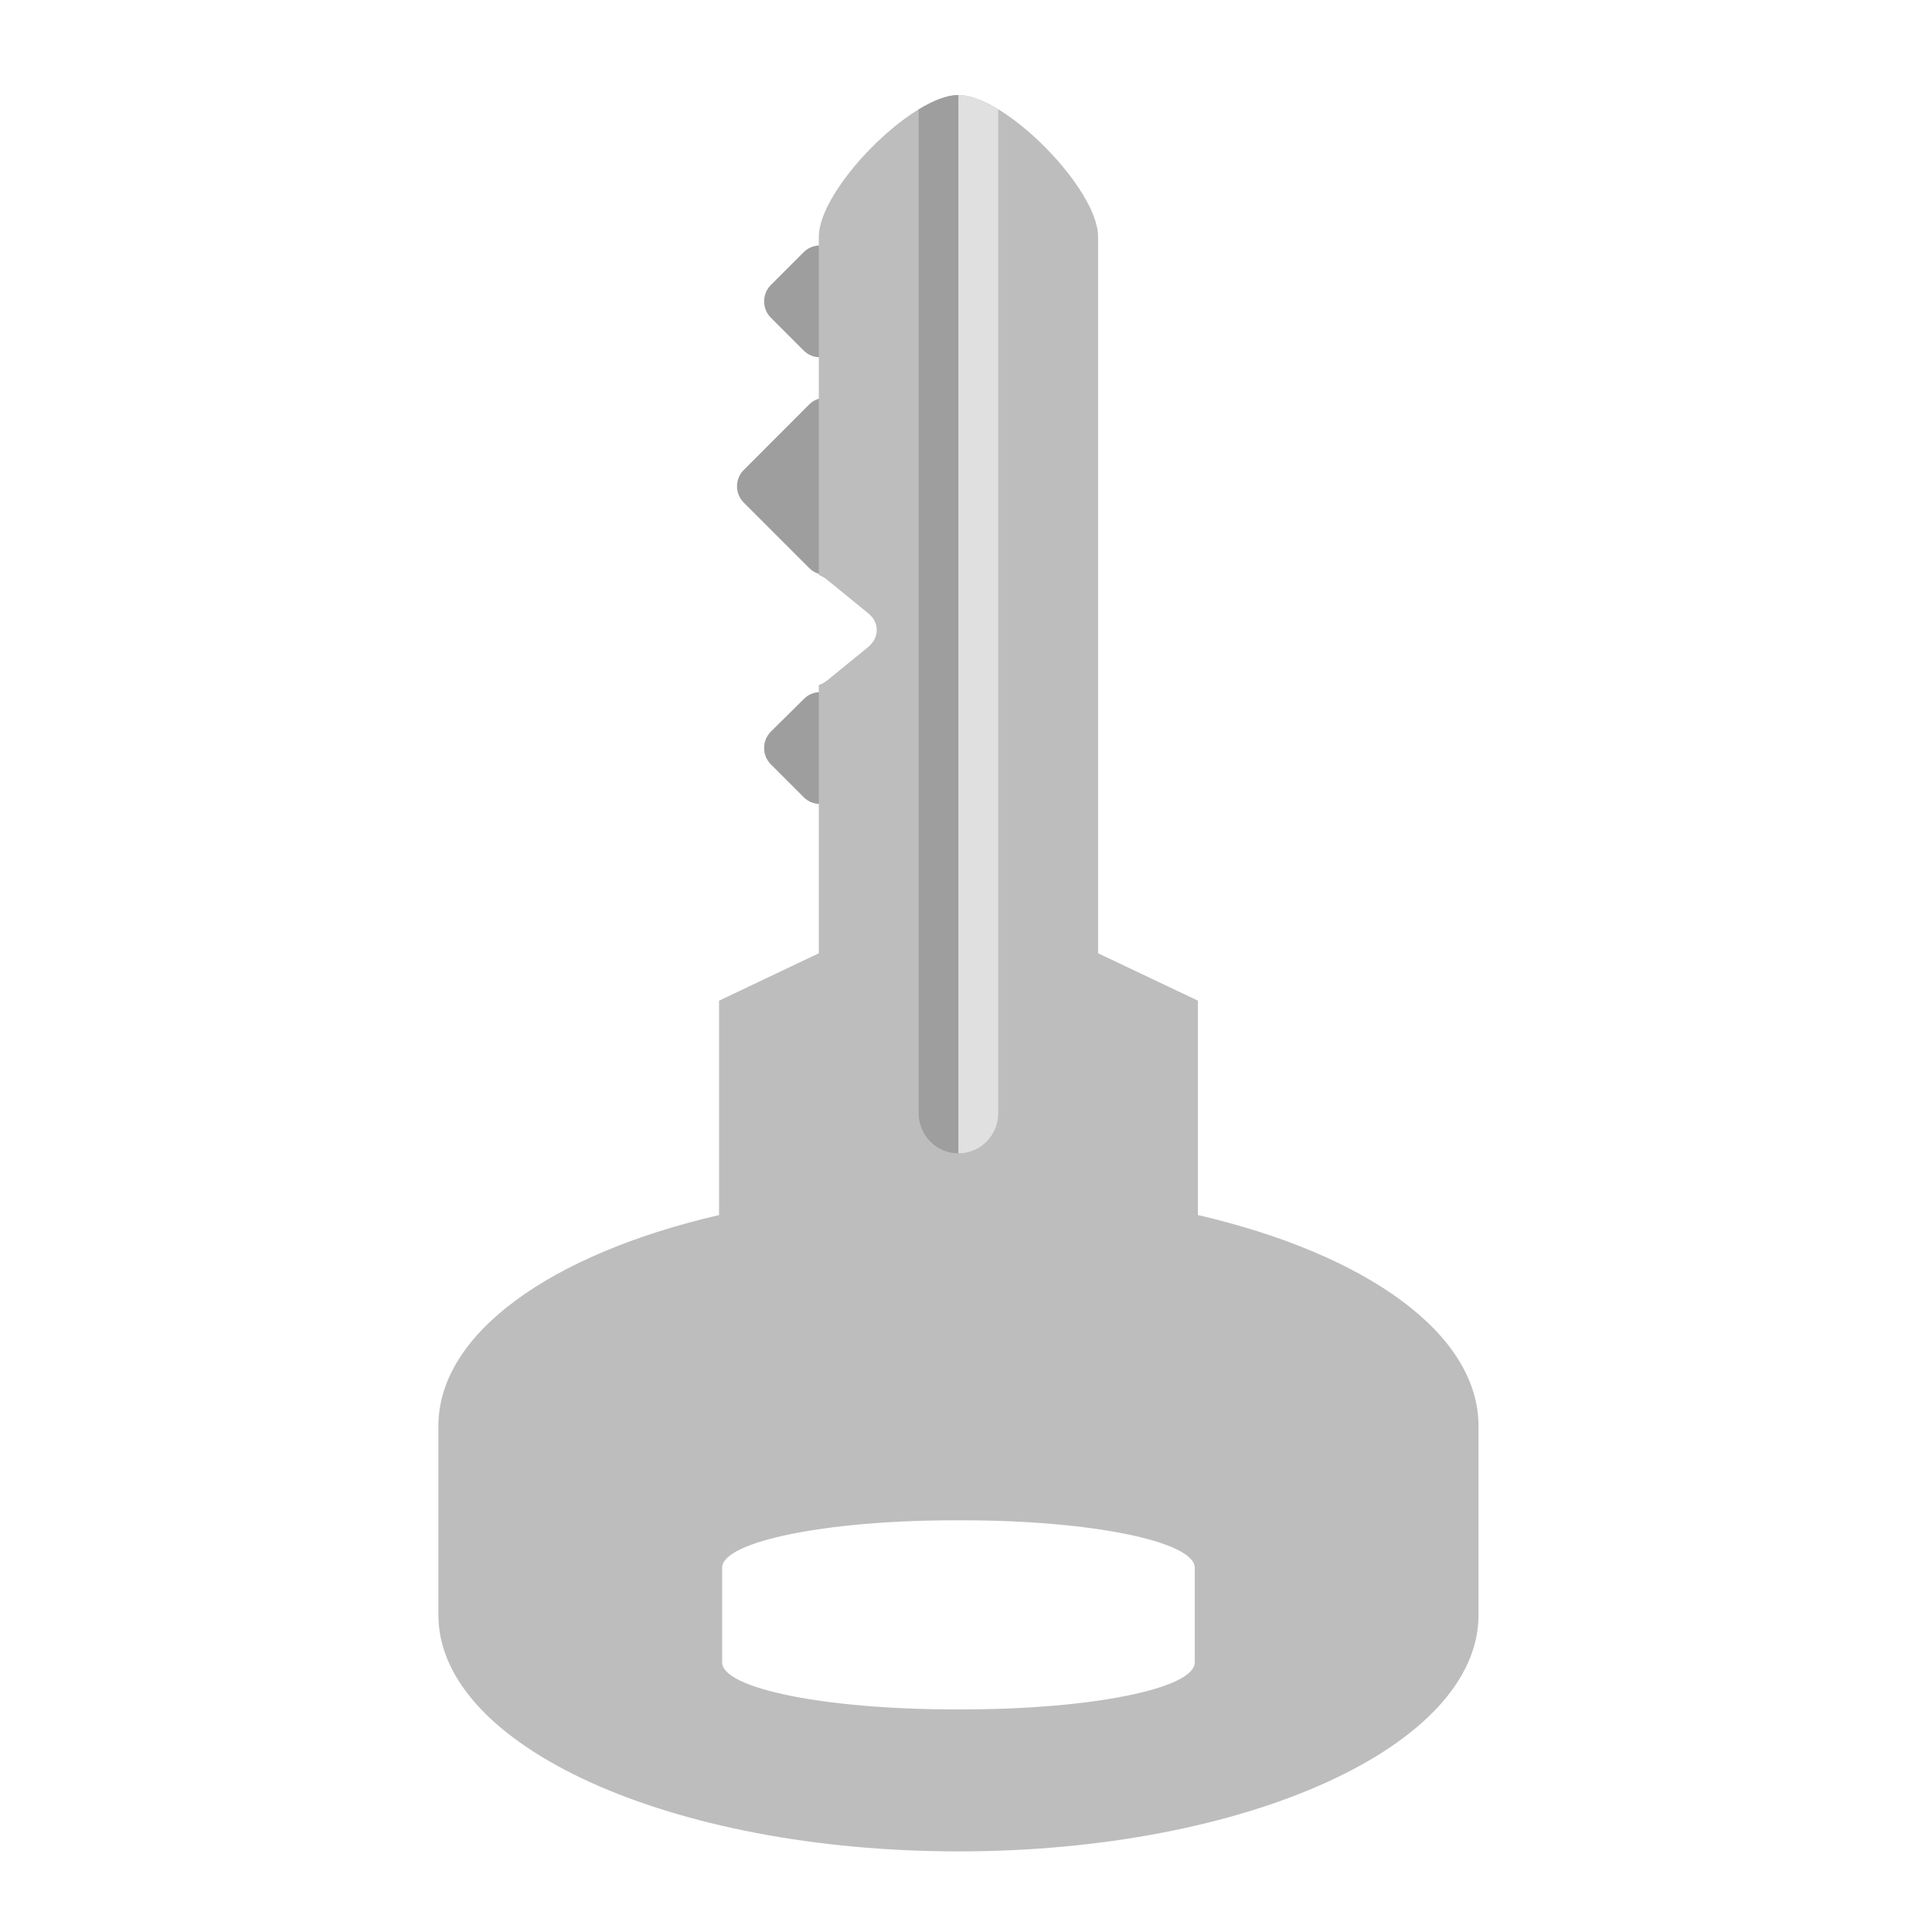
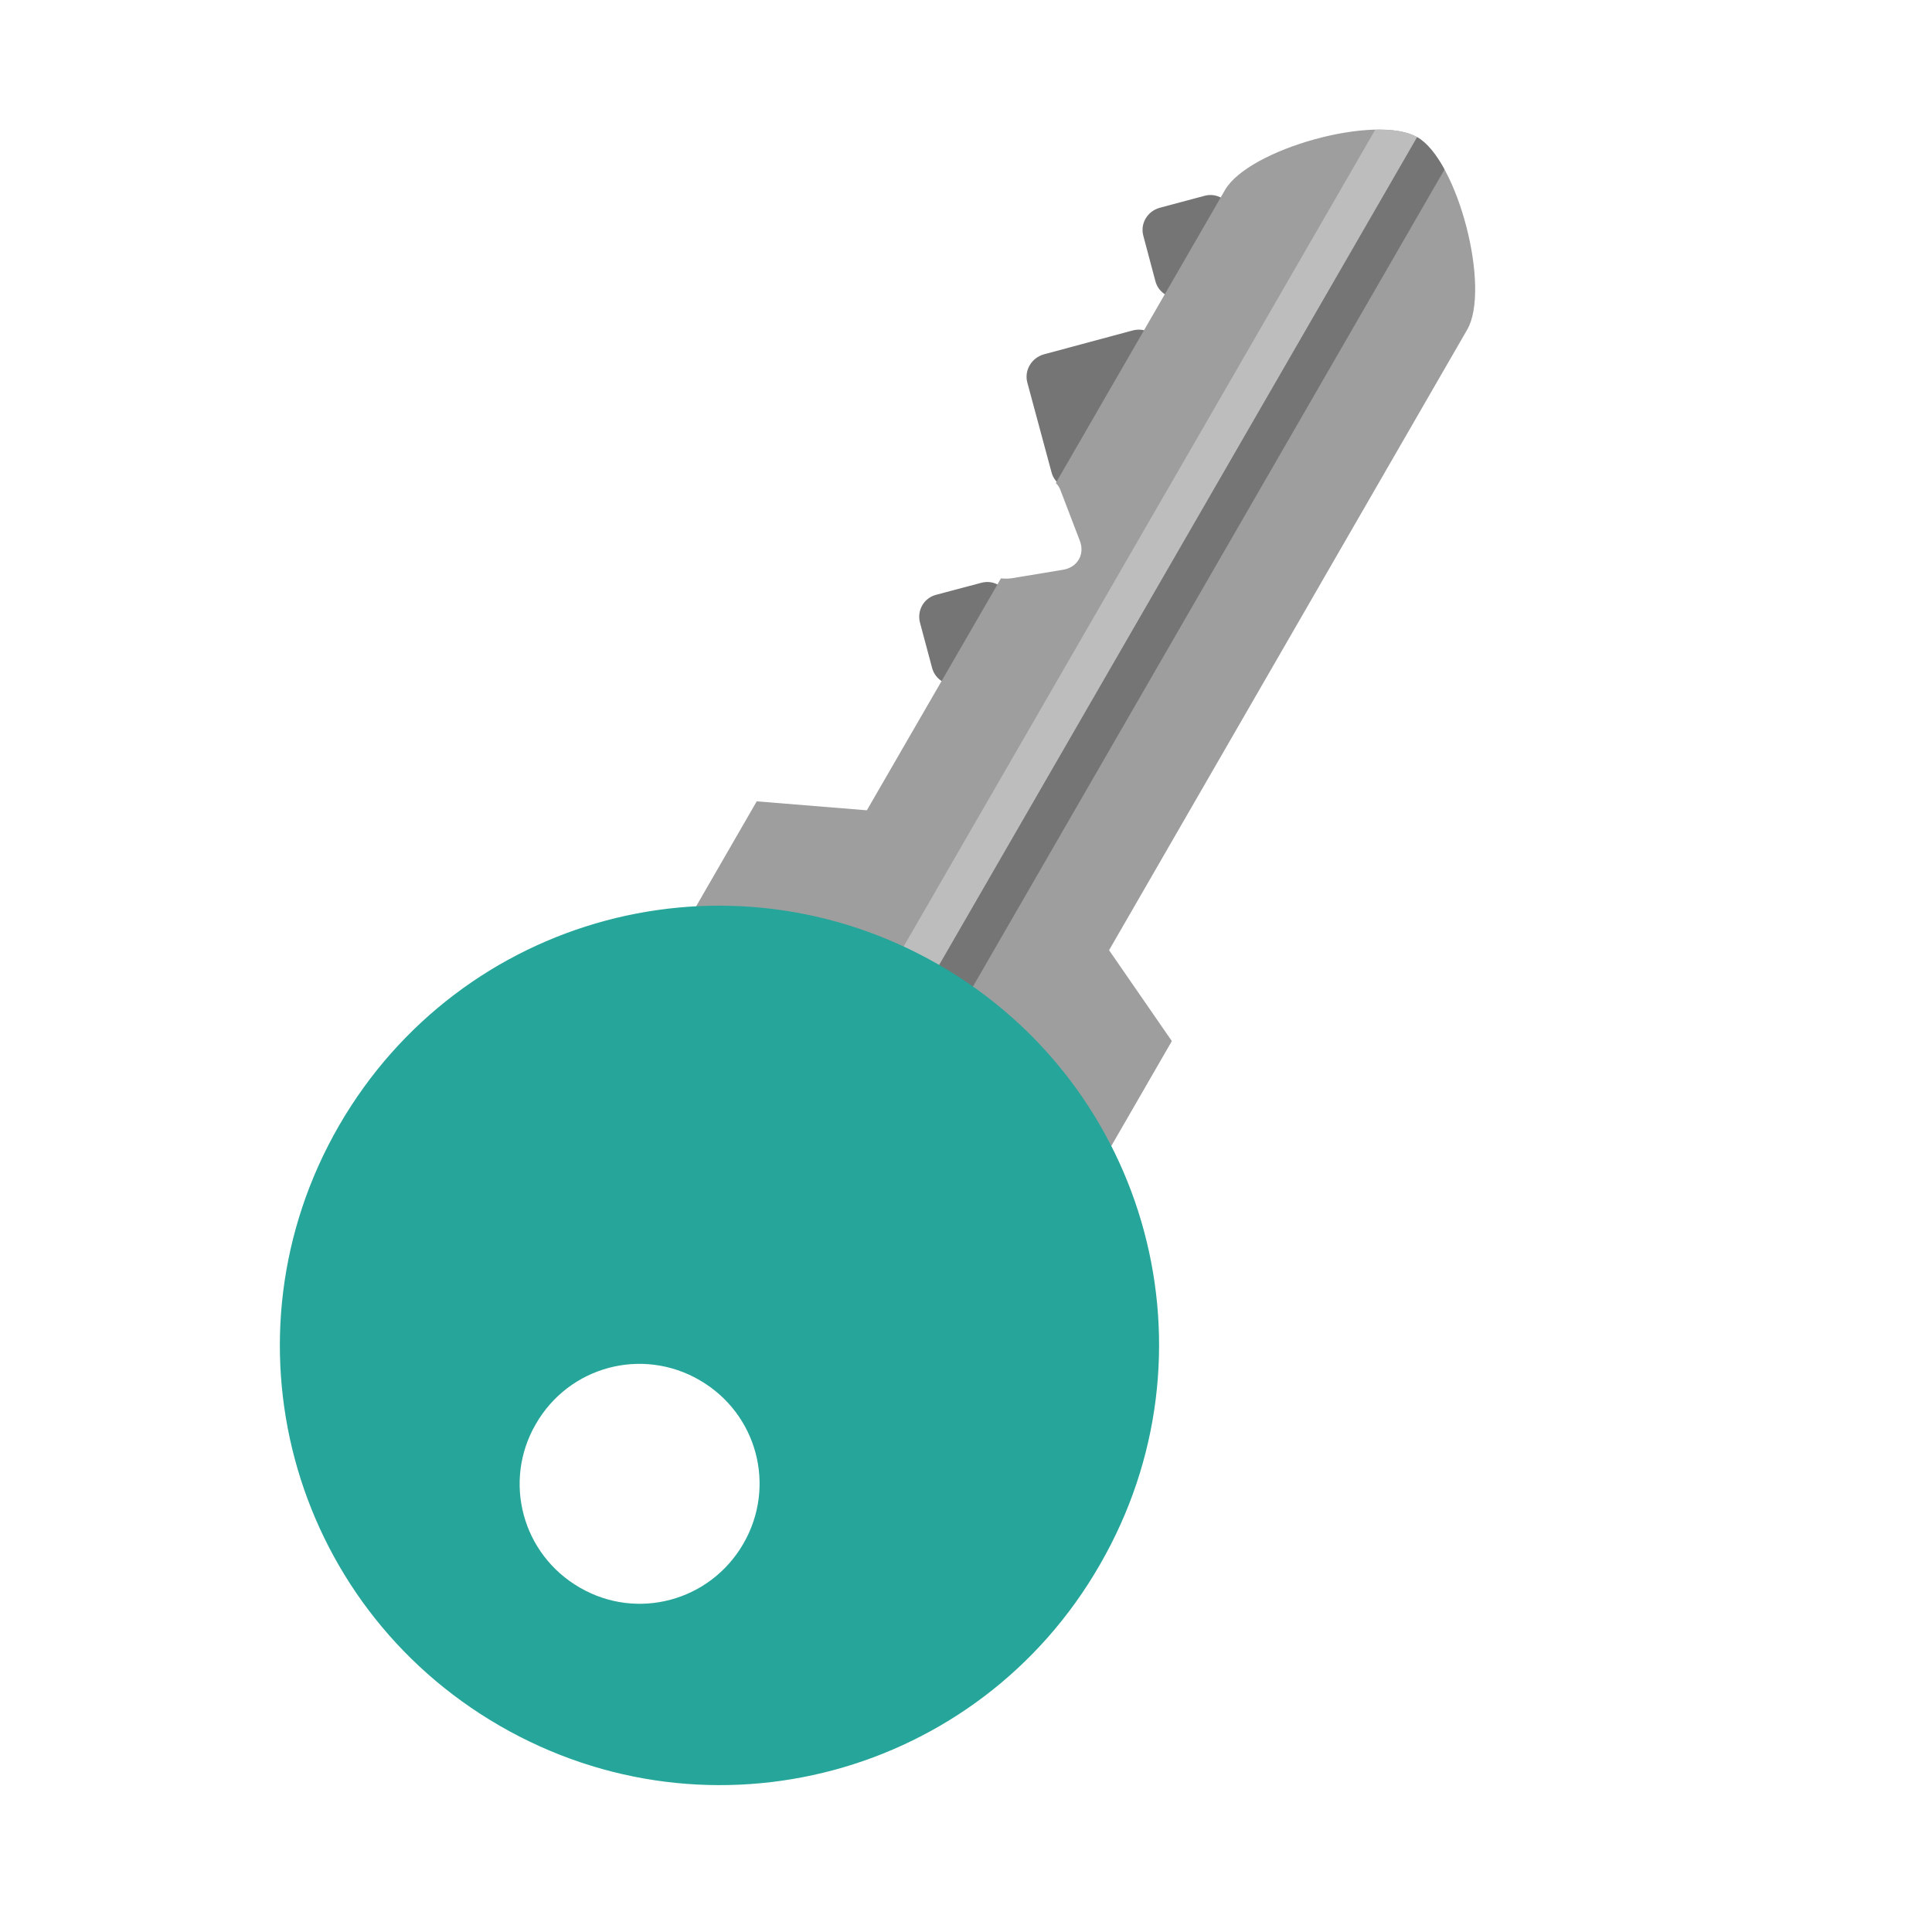
<svg xmlns="http://www.w3.org/2000/svg" width="22px" height="22px" viewBox="0 0 22 22" version="1.1">
  <g id="surface1">
-     <path style=" stroke:none;fill-rule:nonzero;fill:rgb(61.961%,61.961%,61.961%);fill-opacity:1;" d="M 9.523 2.871 L 9.895 3.246 C 9.996 3.348 9.996 3.516 9.895 3.617 L 9.523 3.992 C 9.418 4.094 9.254 4.094 9.152 3.992 L 8.777 3.617 C 8.676 3.516 8.676 3.348 8.777 3.246 L 9.152 2.871 C 9.254 2.77 9.418 2.77 9.523 2.871 Z M 9.523 2.871 " />
-     <path style=" stroke:none;fill-rule:nonzero;fill:rgb(61.961%,61.961%,61.961%);fill-opacity:1;" d="M 9.586 4.605 L 10.332 5.352 C 10.434 5.453 10.434 5.621 10.332 5.723 L 9.586 6.469 C 9.484 6.57 9.316 6.57 9.215 6.469 L 8.469 5.723 C 8.367 5.621 8.367 5.453 8.469 5.352 L 9.215 4.605 C 9.316 4.504 9.484 4.504 9.586 4.605 Z M 9.586 4.605 " />
-     <path style=" stroke:none;fill-rule:nonzero;fill:rgb(61.961%,61.961%,61.961%);fill-opacity:1;" d="M 9.523 7.961 L 9.895 8.332 C 9.996 8.434 9.996 8.602 9.895 8.703 L 9.523 9.078 C 9.418 9.18 9.254 9.18 9.152 9.078 L 8.777 8.703 C 8.676 8.602 8.676 8.434 8.777 8.332 L 9.152 7.961 C 9.254 7.855 9.418 7.855 9.523 7.961 Z M 9.523 7.961 " />
-     <path style=" stroke:none;fill-rule:nonzero;fill:rgb(74.118%,74.118%,74.118%);fill-opacity:1;" d="M 10.914 1.082 C 10.379 1.082 9.324 2.156 9.324 2.695 L 9.324 6.547 C 9.359 6.562 9.391 6.578 9.422 6.605 L 9.887 6.984 C 10.016 7.09 10.016 7.258 9.887 7.367 L 9.422 7.746 C 9.391 7.77 9.359 7.789 9.324 7.801 L 9.324 10.855 L 8.188 11.395 L 8.188 13.836 C 6.266 14.281 4.992 15.188 4.992 16.238 L 4.992 18.391 C 4.992 19.883 7.637 21.082 10.914 21.082 C 14.195 21.082 16.836 19.883 16.836 18.391 L 16.836 16.238 C 16.836 15.188 15.562 14.281 13.641 13.836 L 13.641 11.395 L 12.504 10.855 L 12.504 2.695 C 12.504 2.156 11.453 1.082 10.914 1.082 Z M 10.867 17.312 L 10.965 17.312 C 12.43 17.312 13.605 17.555 13.605 17.852 L 13.605 18.93 C 13.605 19.227 12.43 19.465 10.965 19.465 L 10.867 19.465 C 9.402 19.465 8.223 19.227 8.223 18.93 L 8.223 17.852 C 8.223 17.555 9.402 17.312 10.867 17.312 Z M 10.867 17.312 " />
-     <path style=" stroke:none;fill-rule:nonzero;fill:rgb(61.961%,61.961%,61.961%);fill-opacity:1;" d="M 10.914 1.082 C 10.785 1.082 10.625 1.145 10.461 1.246 L 10.461 12.676 C 10.461 12.93 10.664 13.133 10.914 13.133 Z M 10.914 1.082 " />
-     <path style=" stroke:none;fill-rule:nonzero;fill:rgb(87.843%,87.843%,87.843%);fill-opacity:1;" d="M 10.914 1.082 C 11.043 1.082 11.203 1.145 11.367 1.246 L 11.367 12.676 C 11.367 12.93 11.164 13.133 10.914 13.133 Z M 10.914 1.082 " />
+     <path style=" stroke:none;fill-rule:nonzero;fill:rgb(45.882%,45.882%,45.882%);fill-opacity:1;" d="M 14.035 2.418 L 14.172 2.926 C 14.211 3.066 14.125 3.211 13.988 3.246 L 13.477 3.383 C 13.336 3.422 13.191 3.34 13.156 3.199 L 13.02 2.688 C 12.98 2.547 13.066 2.406 13.203 2.367 L 13.715 2.23 C 13.855 2.191 14 2.277 14.035 2.418 Z M 14.035 2.418 " />
+     <path style=" stroke:none;fill-rule:nonzero;fill:rgb(45.882%,45.882%,45.882%);fill-opacity:1;" d="M 13.227 3.949 L 13.5 4.965 C 13.535 5.105 13.453 5.25 13.312 5.289 L 12.297 5.562 C 12.152 5.598 12.008 5.516 11.973 5.375 L 11.699 4.359 C 11.66 4.219 11.746 4.074 11.887 4.035 L 12.902 3.762 C 13.043 3.727 13.188 3.809 13.227 3.949 Z M 13.227 3.949 " />
+     <path style=" stroke:none;fill-rule:nonzero;fill:rgb(45.882%,45.882%,45.882%);fill-opacity:1;" d="M 11.492 6.82 L 11.629 7.332 C 11.668 7.473 11.582 7.613 11.441 7.652 L 10.934 7.789 C 10.793 7.828 10.648 7.742 10.613 7.602 L 10.477 7.094 C 10.438 6.953 10.52 6.809 10.66 6.773 L 11.172 6.637 C 11.312 6.598 11.453 6.68 11.492 6.82 Z M 11.492 6.82 " />
+     <path style=" stroke:none;fill-rule:nonzero;fill:rgb(61.961%,61.961%,61.961%);fill-opacity:1;" d="M 16.137 1.562 C 15.672 1.293 14.219 1.695 13.949 2.164 L 12.023 5.5 C 12.051 5.527 12.07 5.562 12.082 5.598 L 12.297 6.16 C 12.355 6.312 12.27 6.461 12.105 6.488 L 11.512 6.586 C 11.473 6.59 11.438 6.59 11.398 6.586 L 9.871 9.227 L 8.617 9.125 L 7.406 11.223 L 12.133 13.953 L 13.344 11.855 L 12.629 10.82 L 16.707 3.754 C 16.977 3.289 16.605 1.832 16.137 1.562 Z M 16.137 1.562 " />
+     <path style=" stroke:none;fill-rule:nonzero;fill:rgb(74.118%,74.118%,74.118%);fill-opacity:1;" d="M 16.137 1.562 C 16.023 1.496 15.855 1.473 15.66 1.477 L 9.945 11.375 C 9.82 11.594 9.895 11.871 10.113 11.996 Z M 16.137 1.562 " />
+     <path style=" stroke:none;fill-rule:nonzero;fill:rgb(45.882%,45.882%,45.882%);fill-opacity:1;" d="M 16.137 1.562 C 16.25 1.625 16.355 1.758 16.449 1.93 L 10.734 11.832 C 10.605 12.047 10.328 12.121 10.113 11.996 Z M 16.137 1.562 " />
+     <path style=" stroke:none;fill-rule:nonzero;fill:rgb(14.902%,65.098%,60.392%);fill-opacity:1;" d="M 10.695 10.988 C 8.293 9.602 5.246 10.418 3.859 12.82 C 2.477 15.219 3.293 18.266 5.691 19.652 C 8.09 21.039 11.141 20.223 12.523 17.82 C 13.91 15.422 13.094 12.375 10.695 10.988 Z M 7.965 15.715 C 8.621 16.094 8.844 16.922 8.465 17.578 C 8.086 18.234 7.254 18.457 6.602 18.078 C 5.945 17.699 5.723 16.867 6.102 16.215 C 6.48 15.559 7.309 15.336 7.965 15.715 Z M 7.965 15.715 " />
  </g>
</svg>
